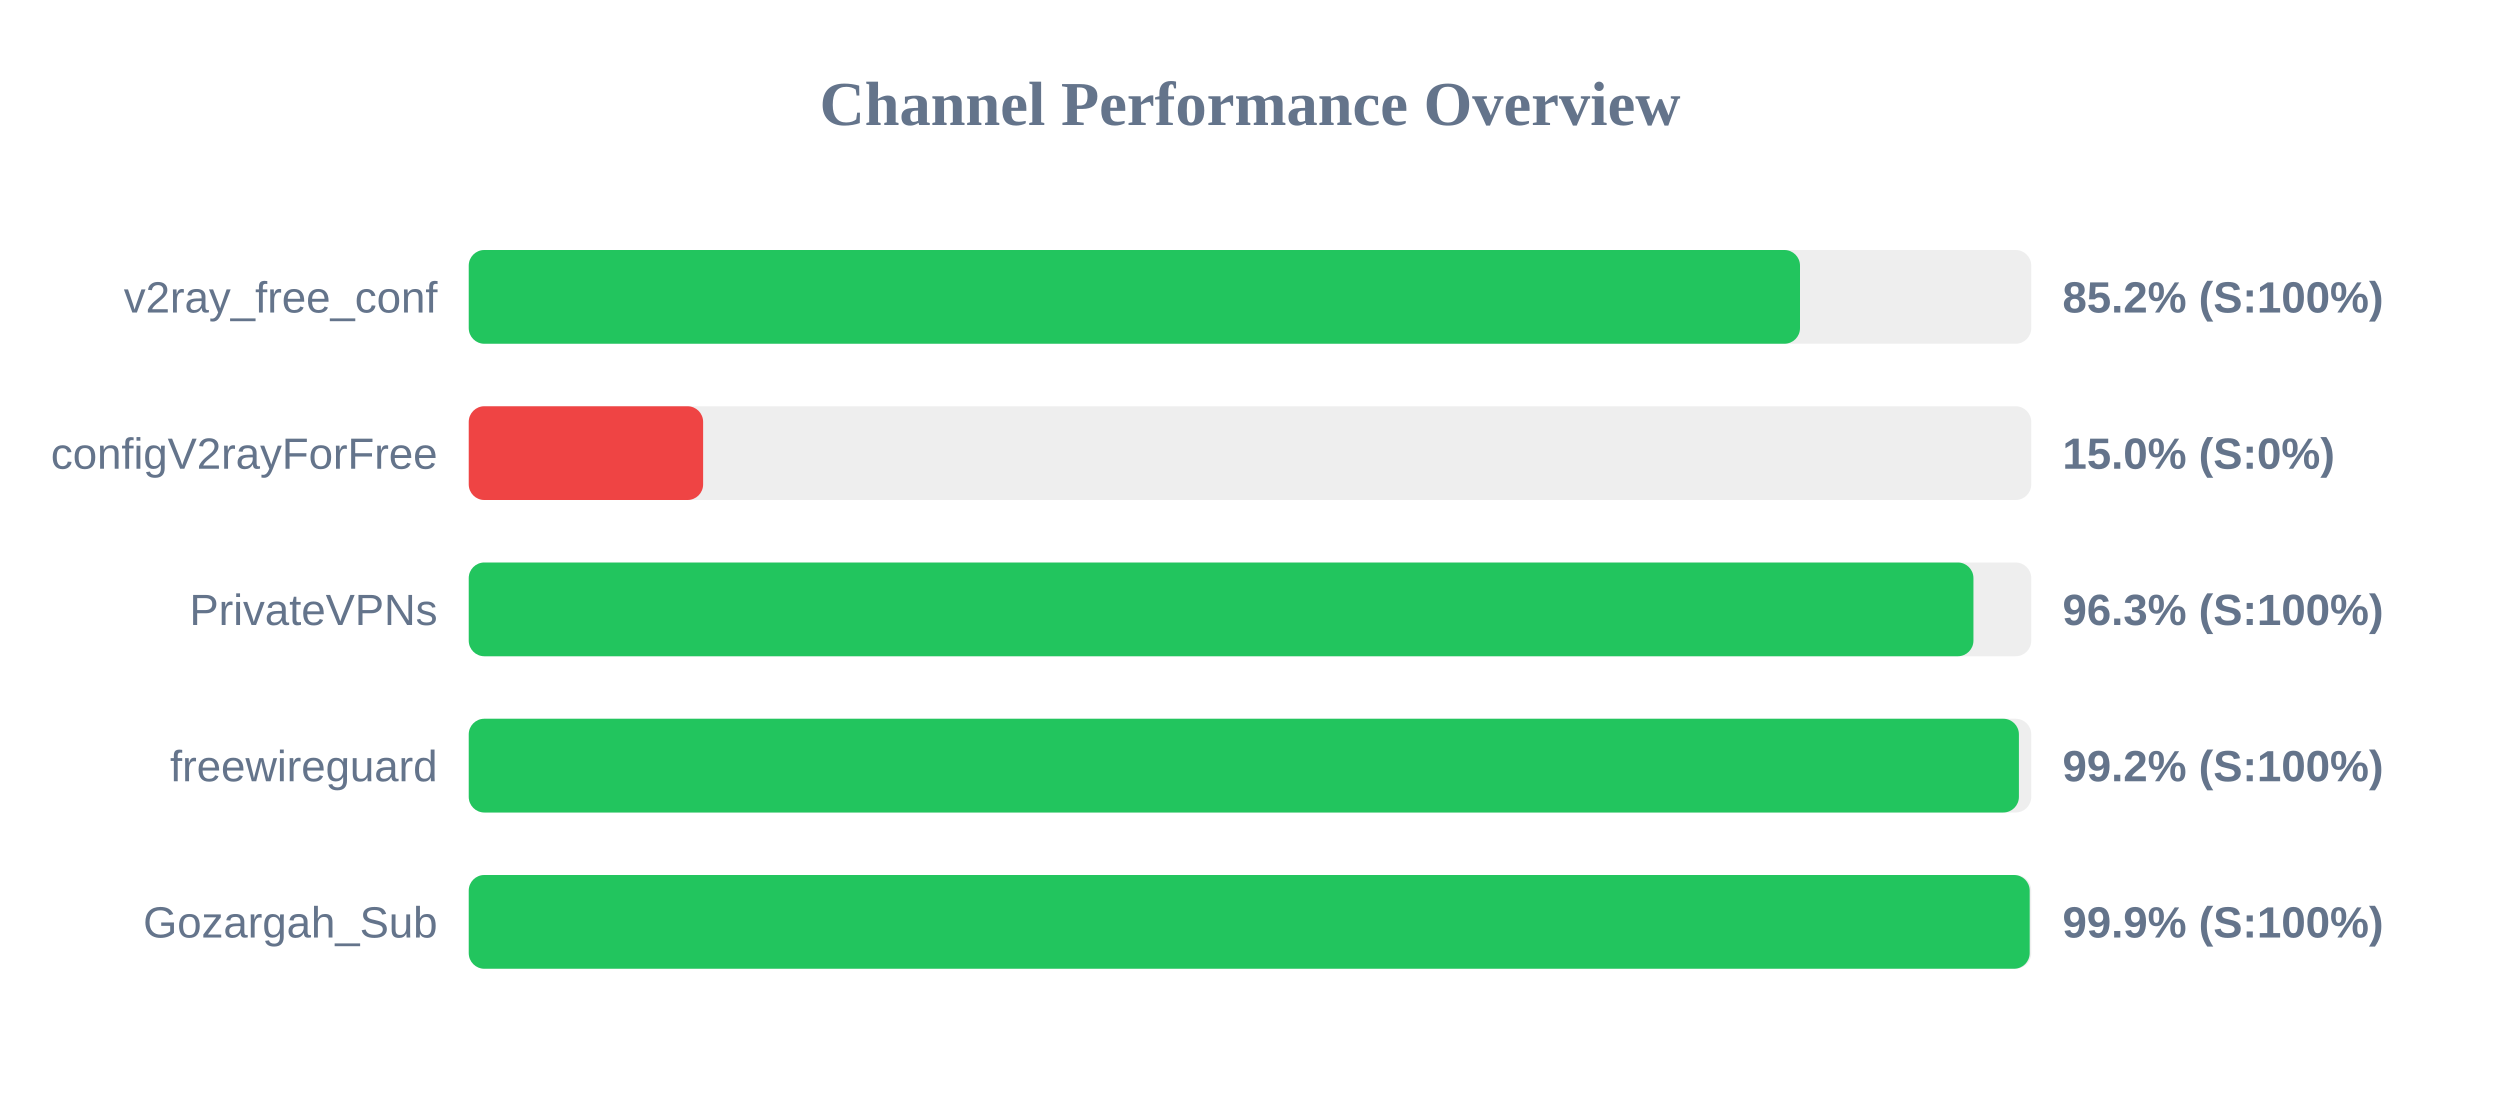
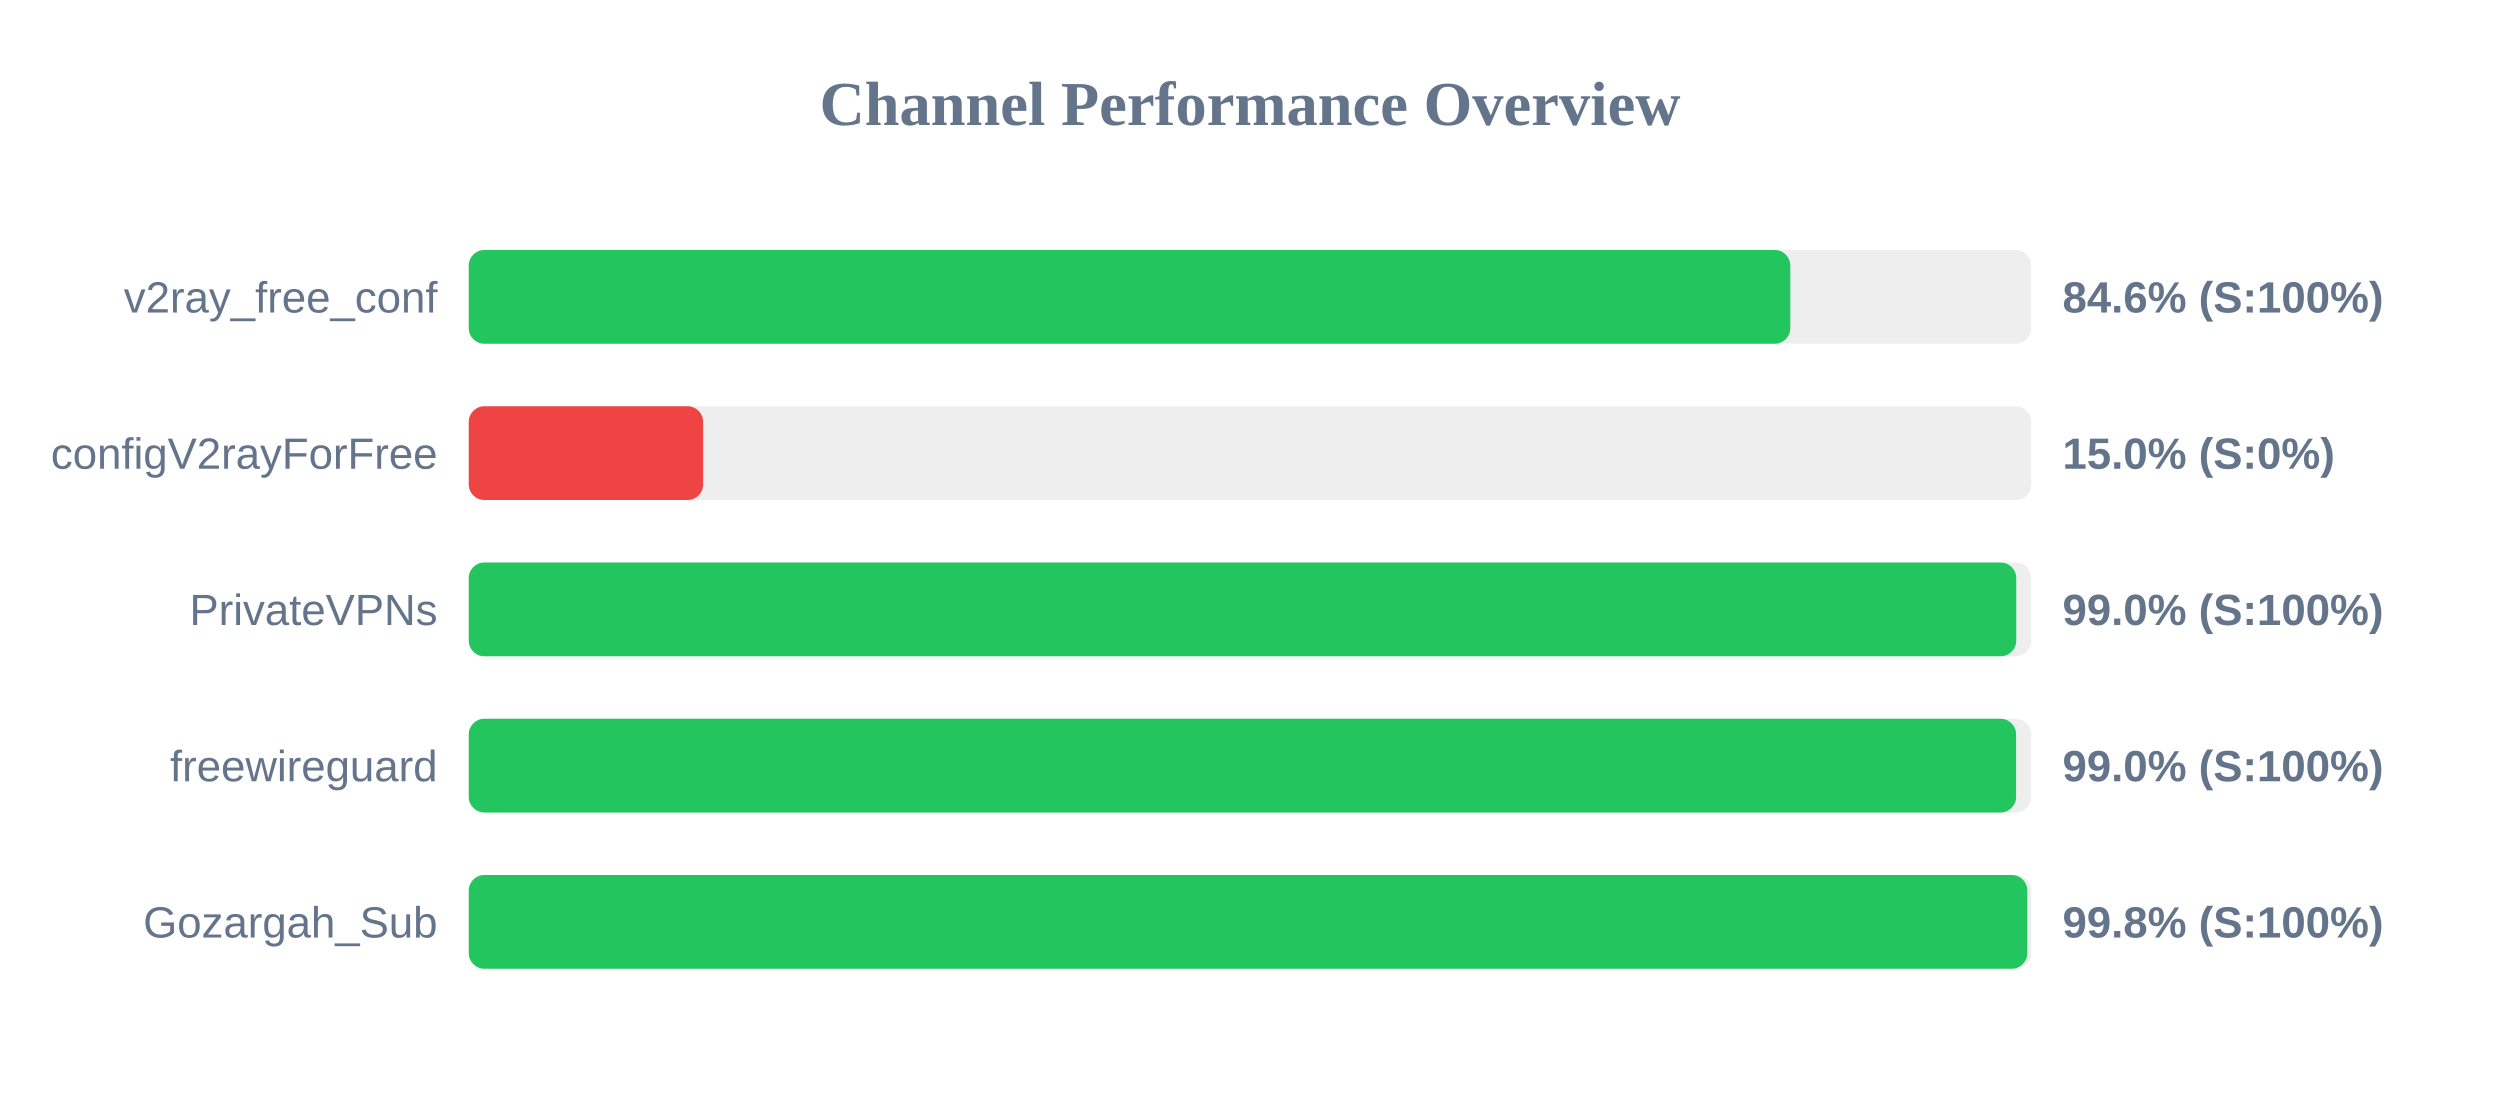
<svg xmlns="http://www.w3.org/2000/svg" width="800" height="350" version="1.1">
  <style>
        .row { font: 14px Arial; fill: #64748b; }
        .score { font: bold 14px Arial; fill: #64748b; }
    </style>
  <text x="400" y="40" text-anchor="middle" font-size="20px" font-weight="bold" fill="#64748b">Channel Performance Overview</text>
  <rect x="150" y="80" width="500" height="30" fill="#eee" rx="5" />
-   <rect x="150" y="80" width="426.0" height="30" fill="#22c55e" rx="5" />
+   <rect x="150" y="80" width="422.9" height="30" fill="#22c55e" rx="5" />
  <text x="140" y="100" text-anchor="end" class="row">v2ray_free_conf</text>
-   <text x="660" y="100" text-anchor="start" class="score">85.2% (S:100%)</text>
+   <text x="660" y="100" text-anchor="start" class="score">84.6% (S:100%)</text>
  <rect x="150" y="130" width="500" height="30" fill="#eee" rx="5" />
  <rect x="150" y="130" width="75.0" height="30" fill="#ef4444" rx="5" />
  <text x="140" y="150" text-anchor="end" class="row">configV2rayForFree</text>
  <text x="660" y="150" text-anchor="start" class="score">15.0% (S:0%)</text>
  <rect x="150" y="180" width="500" height="30" fill="#eee" rx="5" />
-   <rect x="150" y="180" width="481.5" height="30" fill="#22c55e" rx="5" />
+   <rect x="150" y="180" width="495.2" height="30" fill="#22c55e" rx="5" />
  <text x="140" y="200" text-anchor="end" class="row">PrivateVPNs</text>
-   <text x="660" y="200" text-anchor="start" class="score">96.3% (S:100%)</text>
+   <text x="660" y="200" text-anchor="start" class="score">99.0% (S:100%)</text>
  <rect x="150" y="230" width="500" height="30" fill="#eee" rx="5" />
-   <rect x="150" y="230" width="496.05" height="30" fill="#22c55e" rx="5" />
+   <rect x="150" y="230" width="495.15" height="30" fill="#22c55e" rx="5" />
  <text x="140" y="250" text-anchor="end" class="row">freewireguard</text>
-   <text x="660" y="250" text-anchor="start" class="score">99.2% (S:100%)</text>
+   <text x="660" y="250" text-anchor="start" class="score">99.0% (S:100%)</text>
  <rect x="150" y="280" width="500" height="30" fill="#eee" rx="5" />
-   <rect x="150" y="280" width="499.5" height="30" fill="#22c55e" rx="5" />
+   <rect x="150" y="280" width="498.75" height="30" fill="#22c55e" rx="5" />
  <text x="140" y="300" text-anchor="end" class="row">Gozargah_Sub</text>
-   <text x="660" y="300" text-anchor="start" class="score">99.9% (S:100%)</text>
+   <text x="660" y="300" text-anchor="start" class="score">99.8% (S:100%)</text>
</svg>
